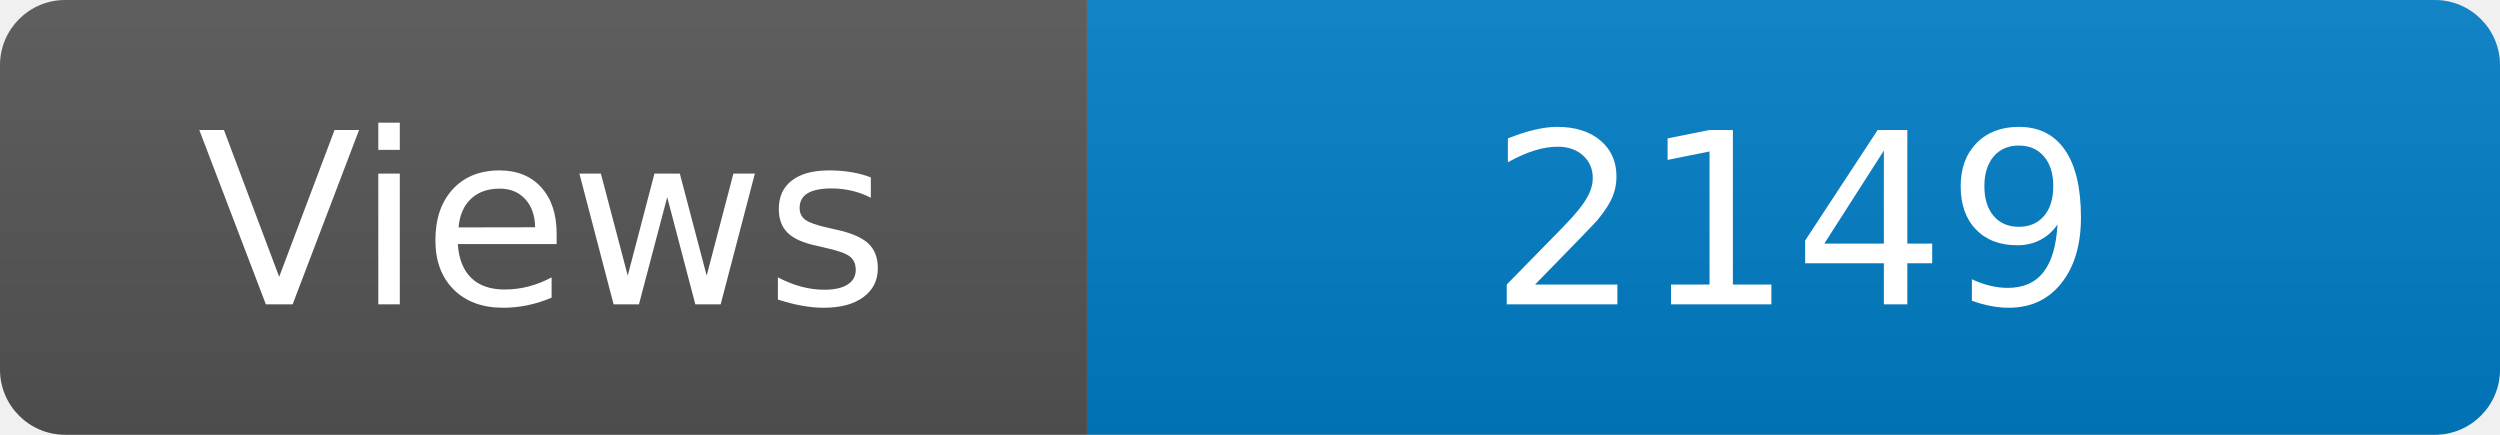
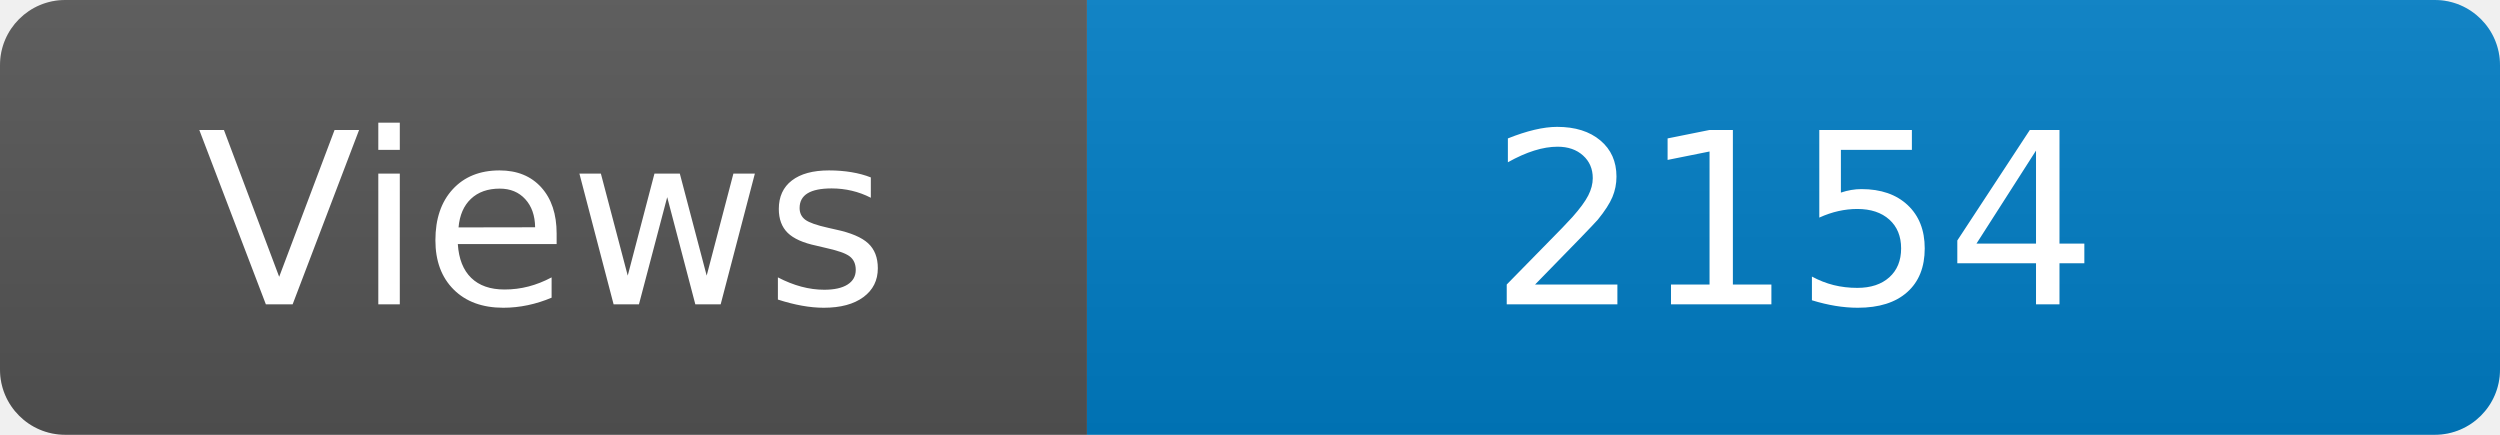
<svg xmlns="http://www.w3.org/2000/svg" width="115" height="20" role="img" aria-label="Maintained?: yes">
  <linearGradient id="s" x2="0" y2="100%">
    <stop offset="0" stop-color="#bbb" stop-opacity=".1" />
    <stop offset="1" stop-opacity=".1" />
  </linearGradient>
  <clipPath id="r">
    <rect width="115" height="20" rx="3" fill="#fff" />
  </clipPath>
  <g clip-path="url(#r)">
    <rect width="50" height="20" fill="#555" />
    <rect x="50" width="160" height="20" fill="#007ec6" />
    <rect width="115" height="20" fill="url(#s)" />
  </g>
  <g fill="#fff" text-anchor="middle" font-family="Verdana,Geneva,DejaVu Sans,sans-serif" font-size="110">
    <text x="250" y="140" transform="scale(.1)" fill="#fff">Views</text>
-     <text x="825" y="140" transform="scale(.1)" fill="#fff">2149</text>
+     <text x="825" y="140" transform="scale(.1)" fill="#fff">2154</text>
  </g>
</svg>
